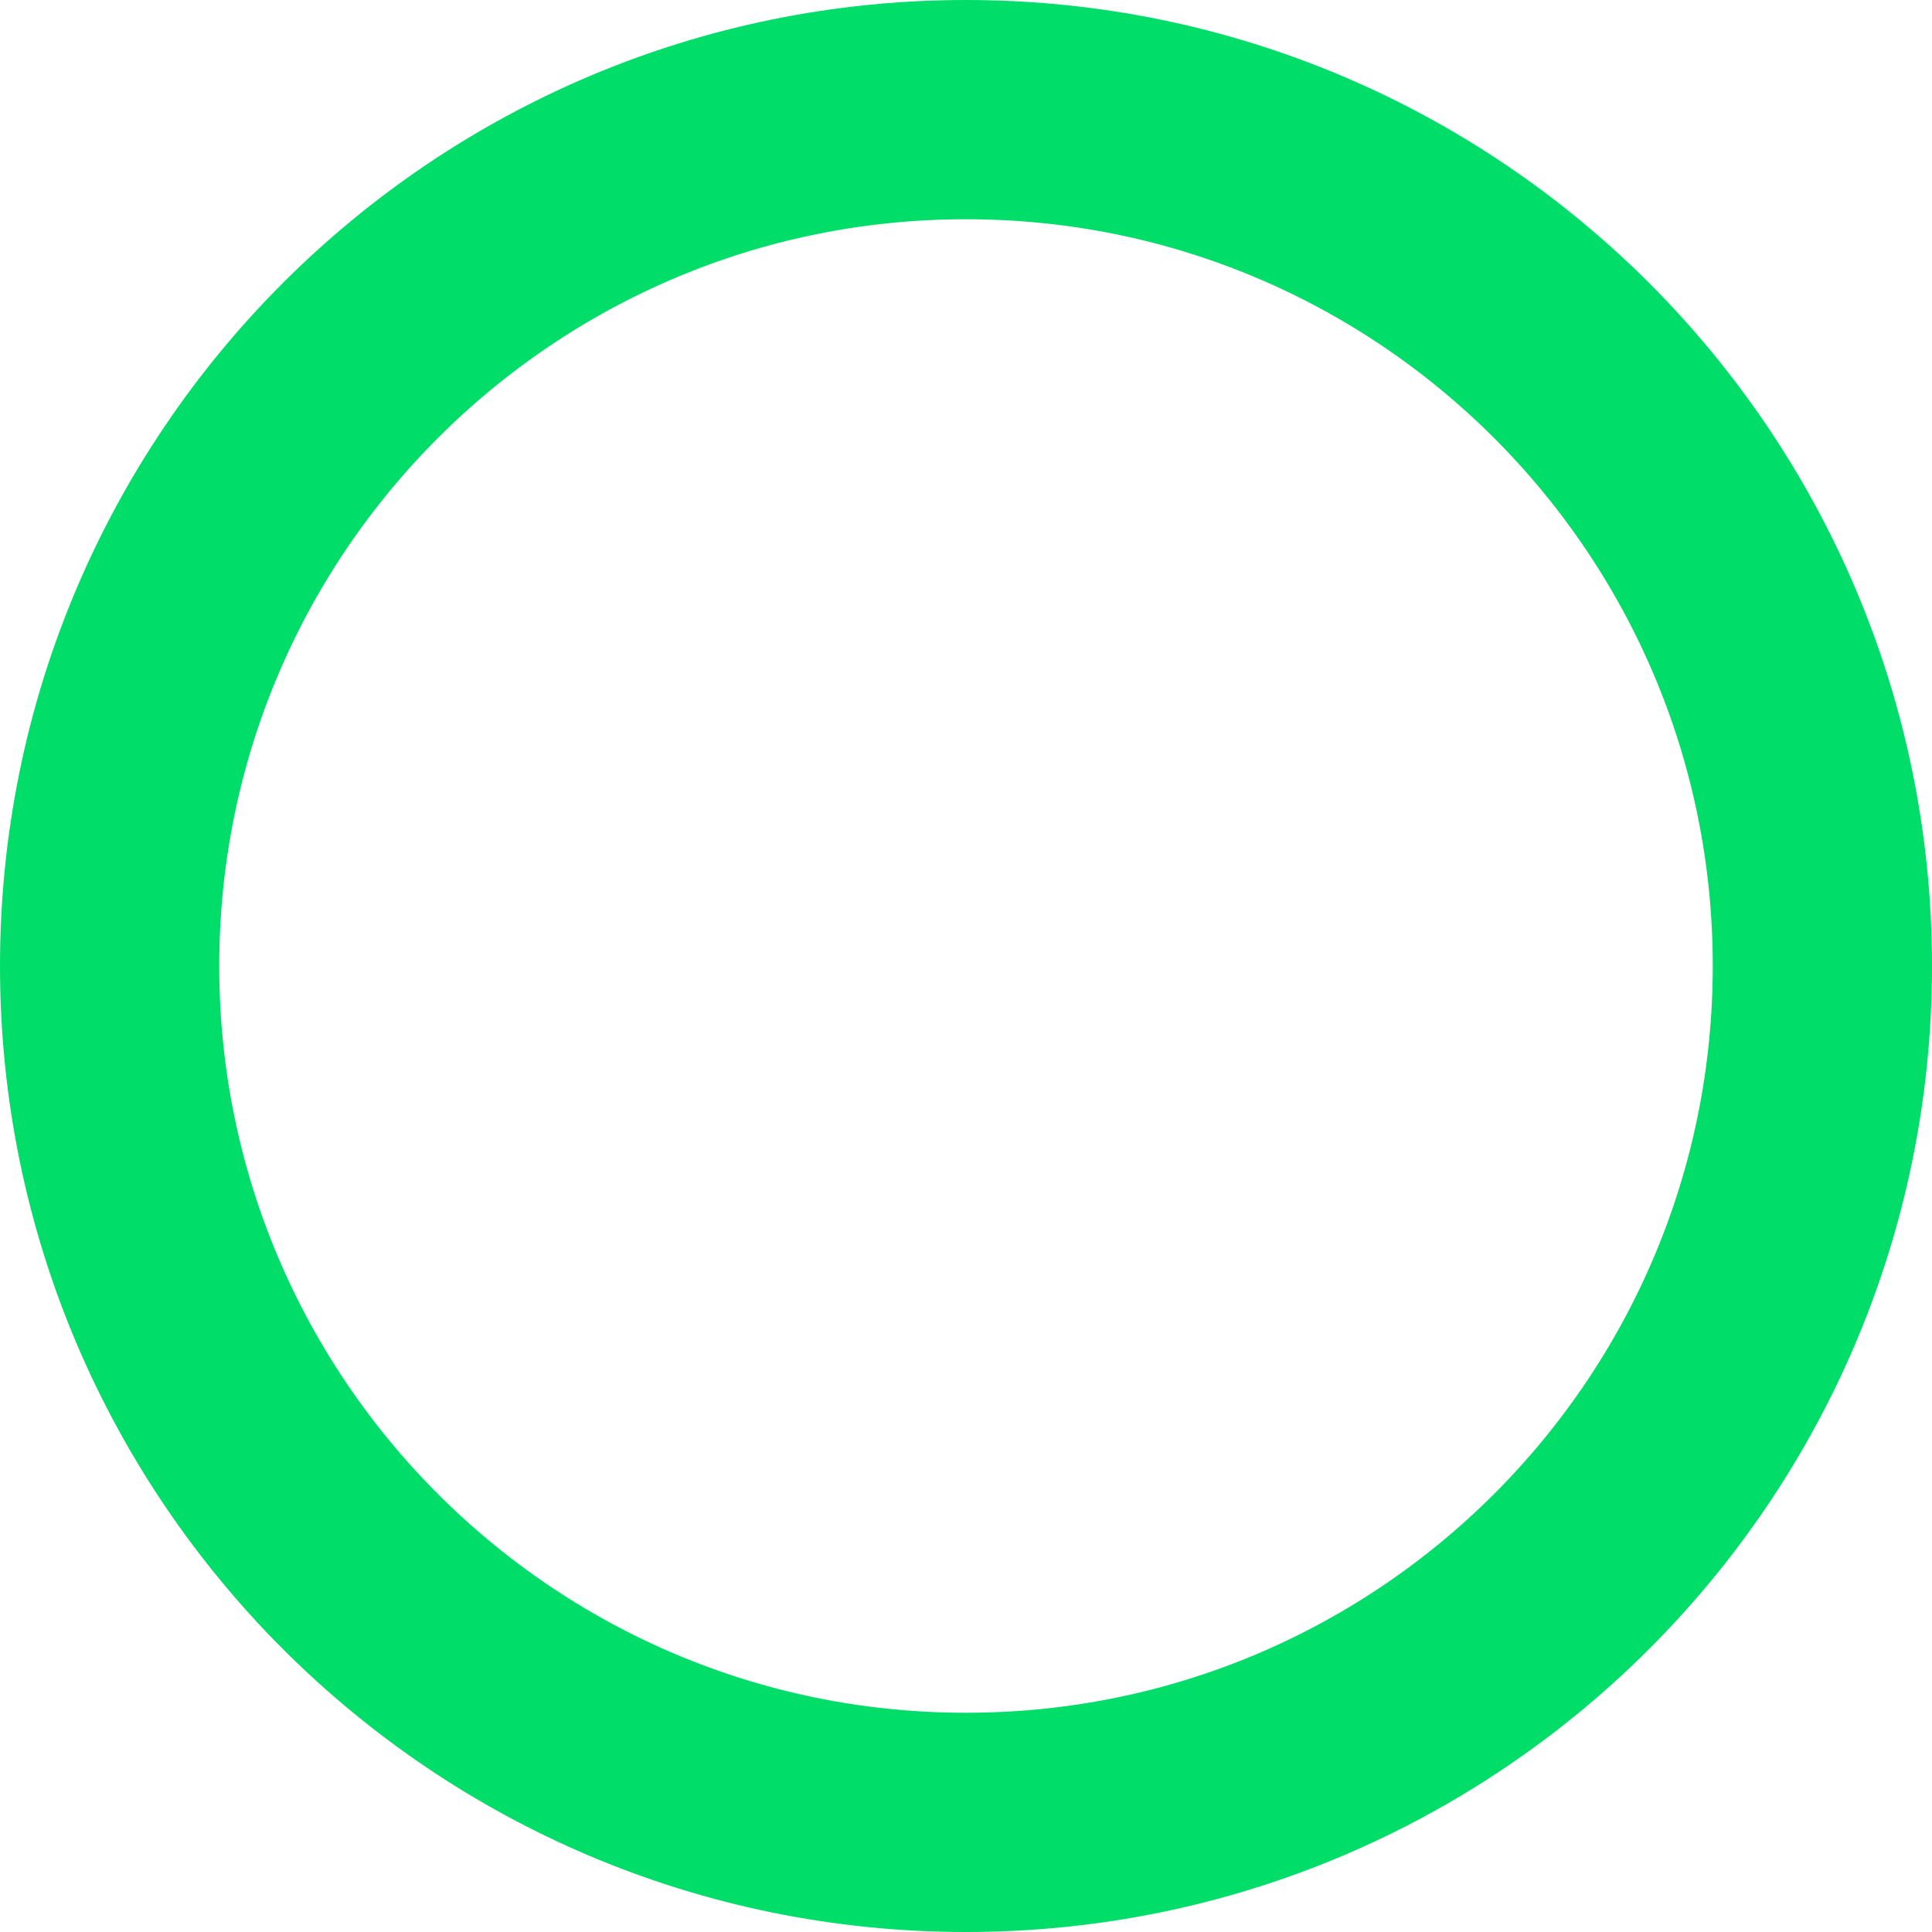
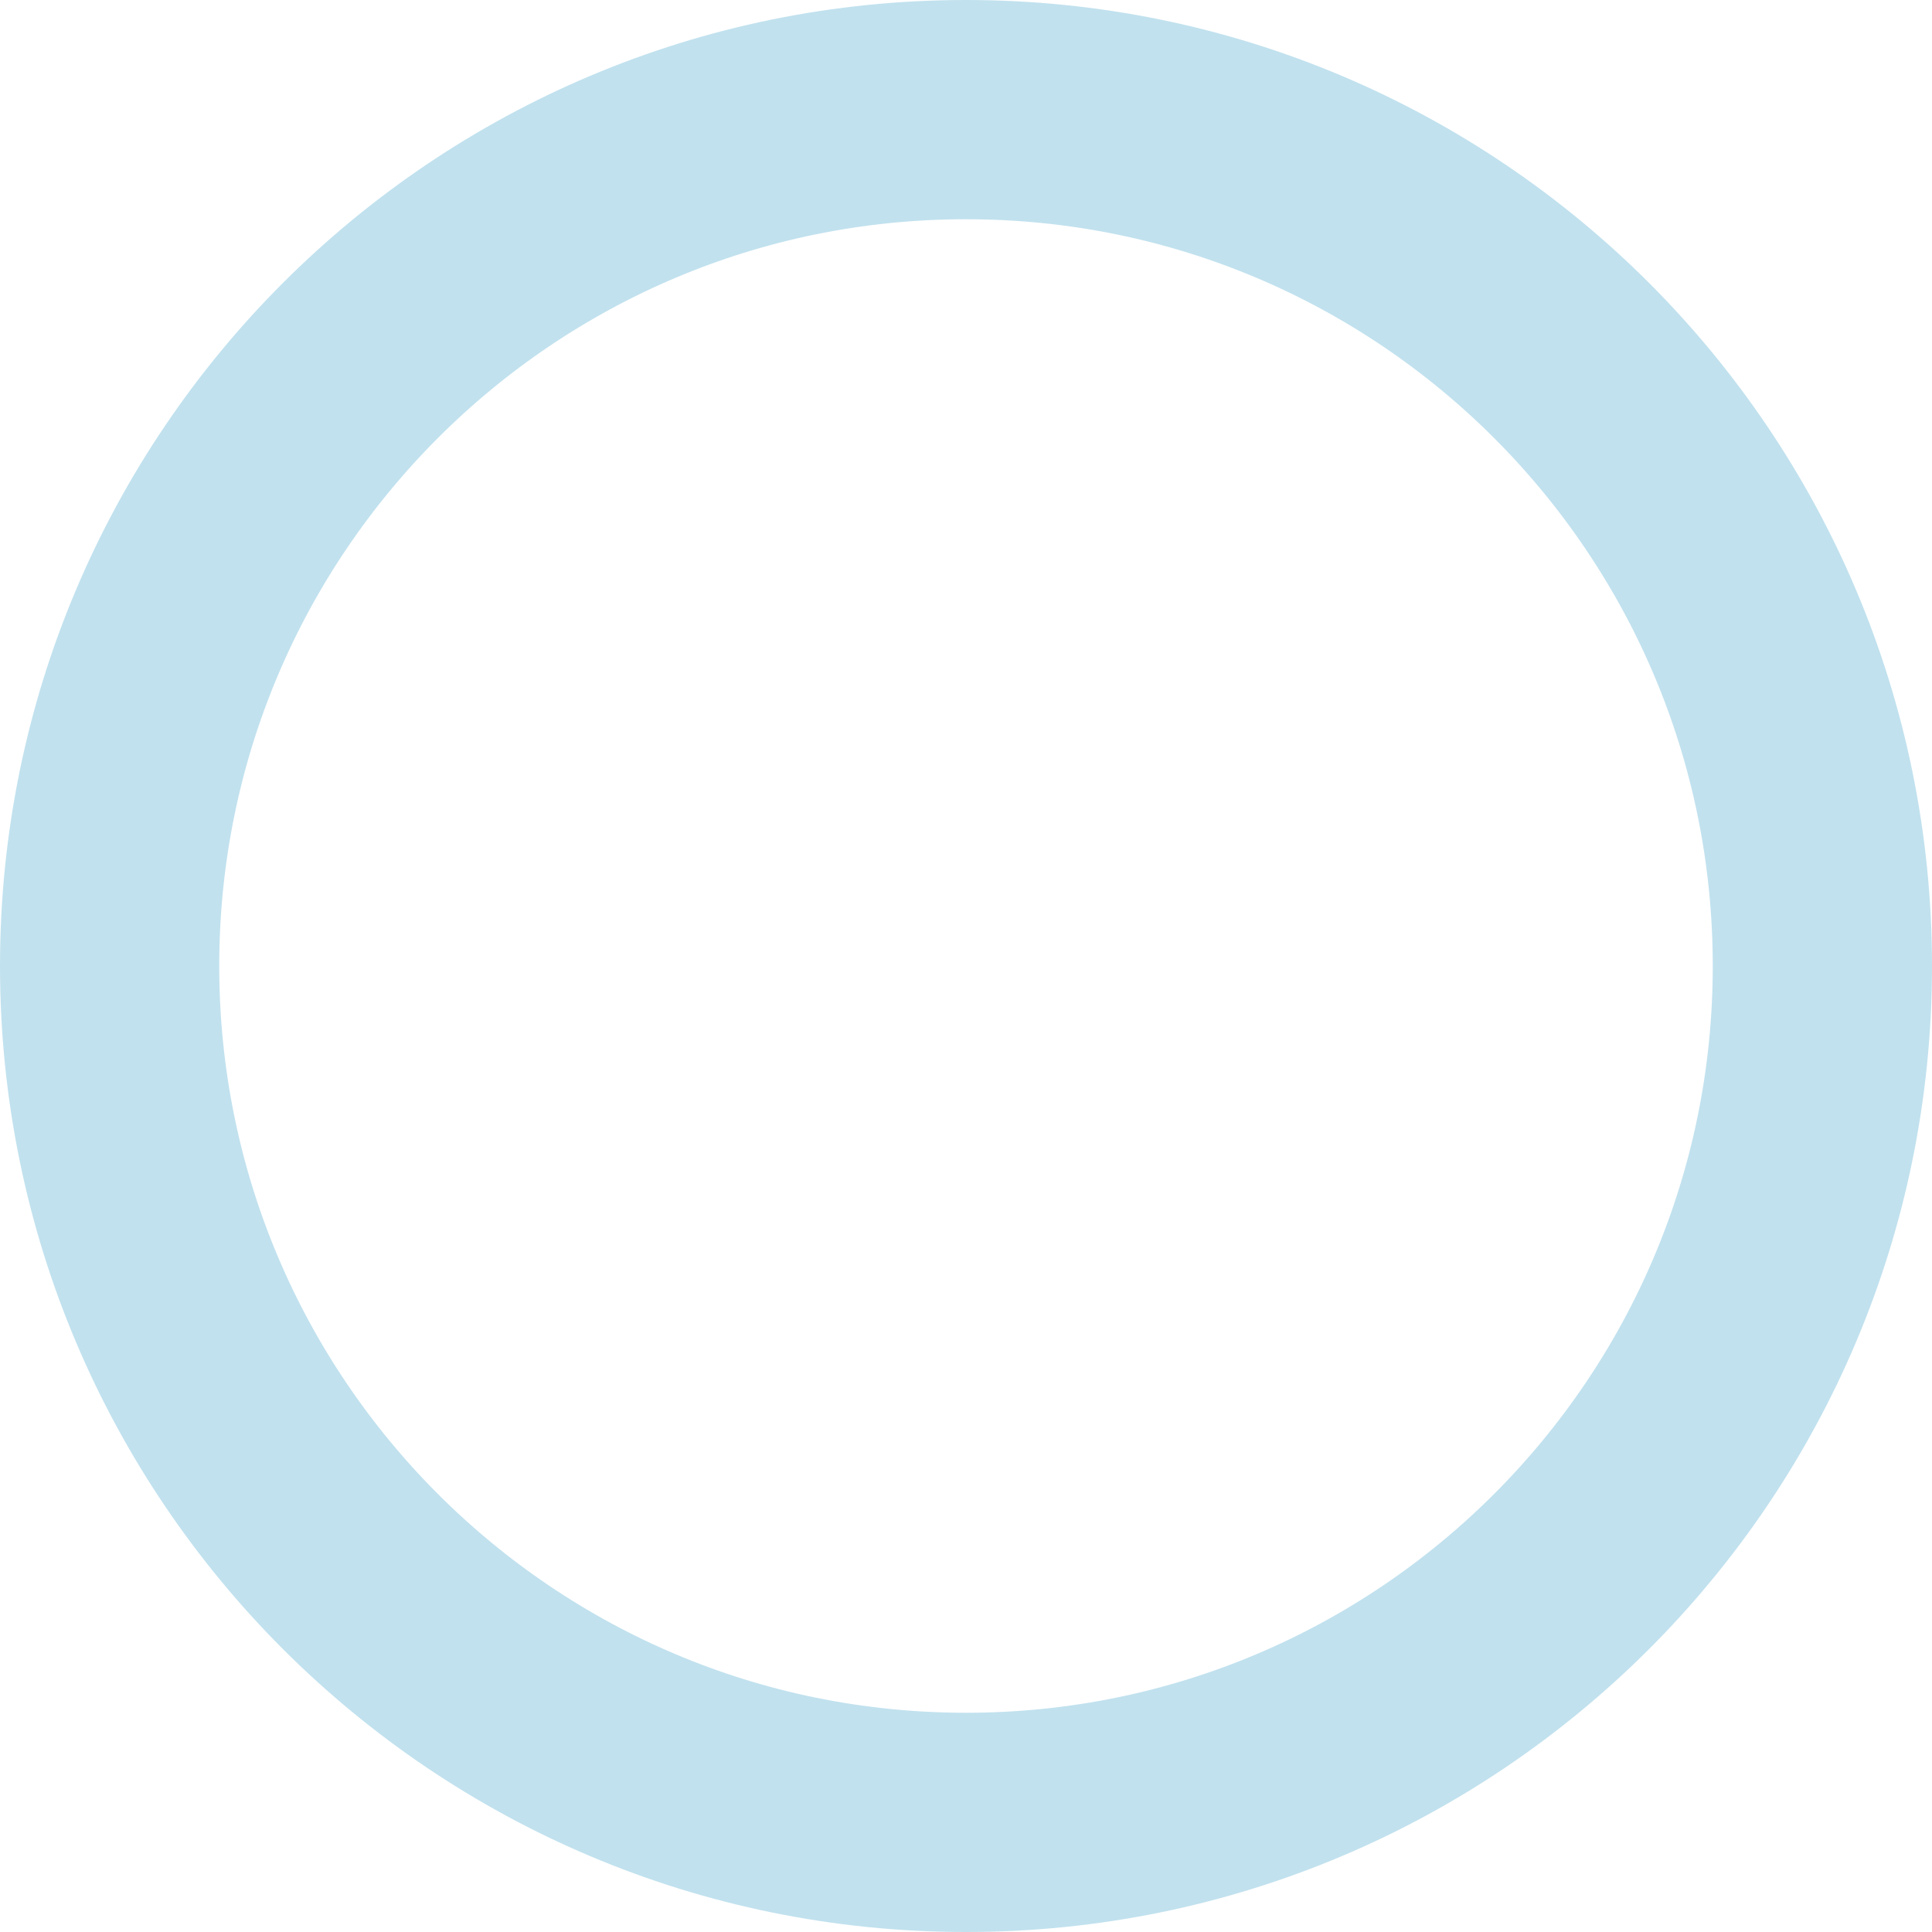
<svg xmlns="http://www.w3.org/2000/svg" width="141" height="141" viewBox="0 0 141 141" fill="none">
-   <circle cx="70.5" cy="70.5" r="62.5" stroke="#00DD68" stroke-width="16" />
+   <circle cx="70.5" cy="70.5" r="62.5" stroke="#C1E1EE" stroke-width="16" />
</svg>
